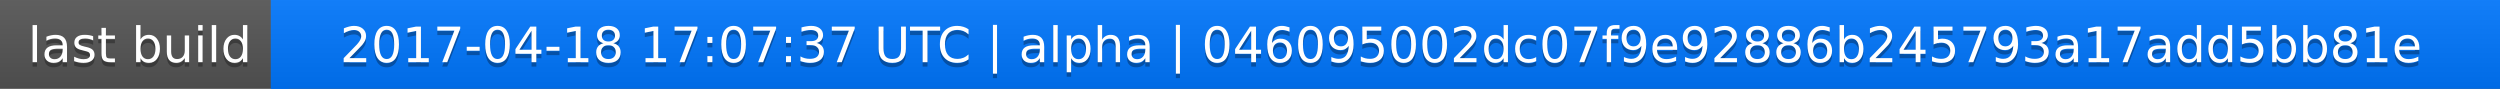
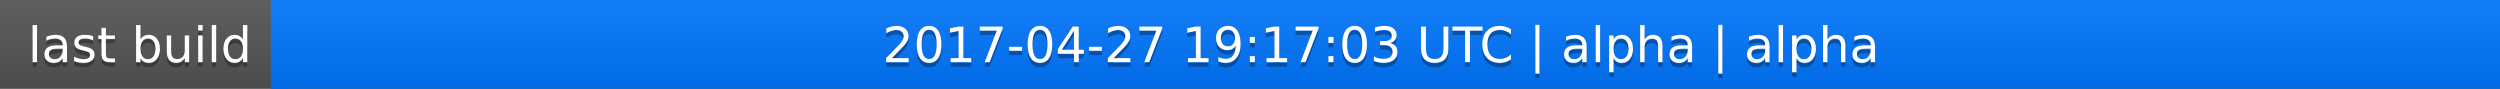
<svg xmlns="http://www.w3.org/2000/svg" width="563" height="20">
  <linearGradient id="a" x2="0" y2="100%">
    <stop offset="0" stop-color="#bbb" stop-opacity=".1" />
    <stop offset="1" stop-opacity=".1" />
  </linearGradient>
  <rect rx="0" width="563" height="20" fill="#555" />
  <rect rx="0" x="61" width="502" height="20" fill="#07f" />
  <path fill="#07f" d="M61 0h4v20h-4z" />
  <rect rx="0" width="563" height="20" fill="url(#a)" />
  <g fill="#fff" text-anchor="middle" font-family="DejaVu Sans,Verdana,Geneva,sans-serif" font-size="11">
    <text x="31.5" y="15" fill="#010101" fill-opacity=".3">last build</text>
    <text x="31.5" y="14">last build</text>
-     <text x="311" y="15" fill="#010101" fill-opacity=".3">2017-04-18 17:07:37 UTC | alpha | 046095002dc07f9e92886b245793a17add5bb81e</text>
-     <text x="311" y="14">2017-04-18 17:07:37 UTC | alpha | 046095002dc07f9e92886b245793a17add5bb81e</text>
+     <text x="311" y="15" fill="#010101" fill-opacity=".3">2017-04-27 19:17:03 UTC | alpha | alpha</text>
+     <text x="311" y="14">2017-04-27 19:17:03 UTC | alpha | alpha</text>
  </g>
</svg>
